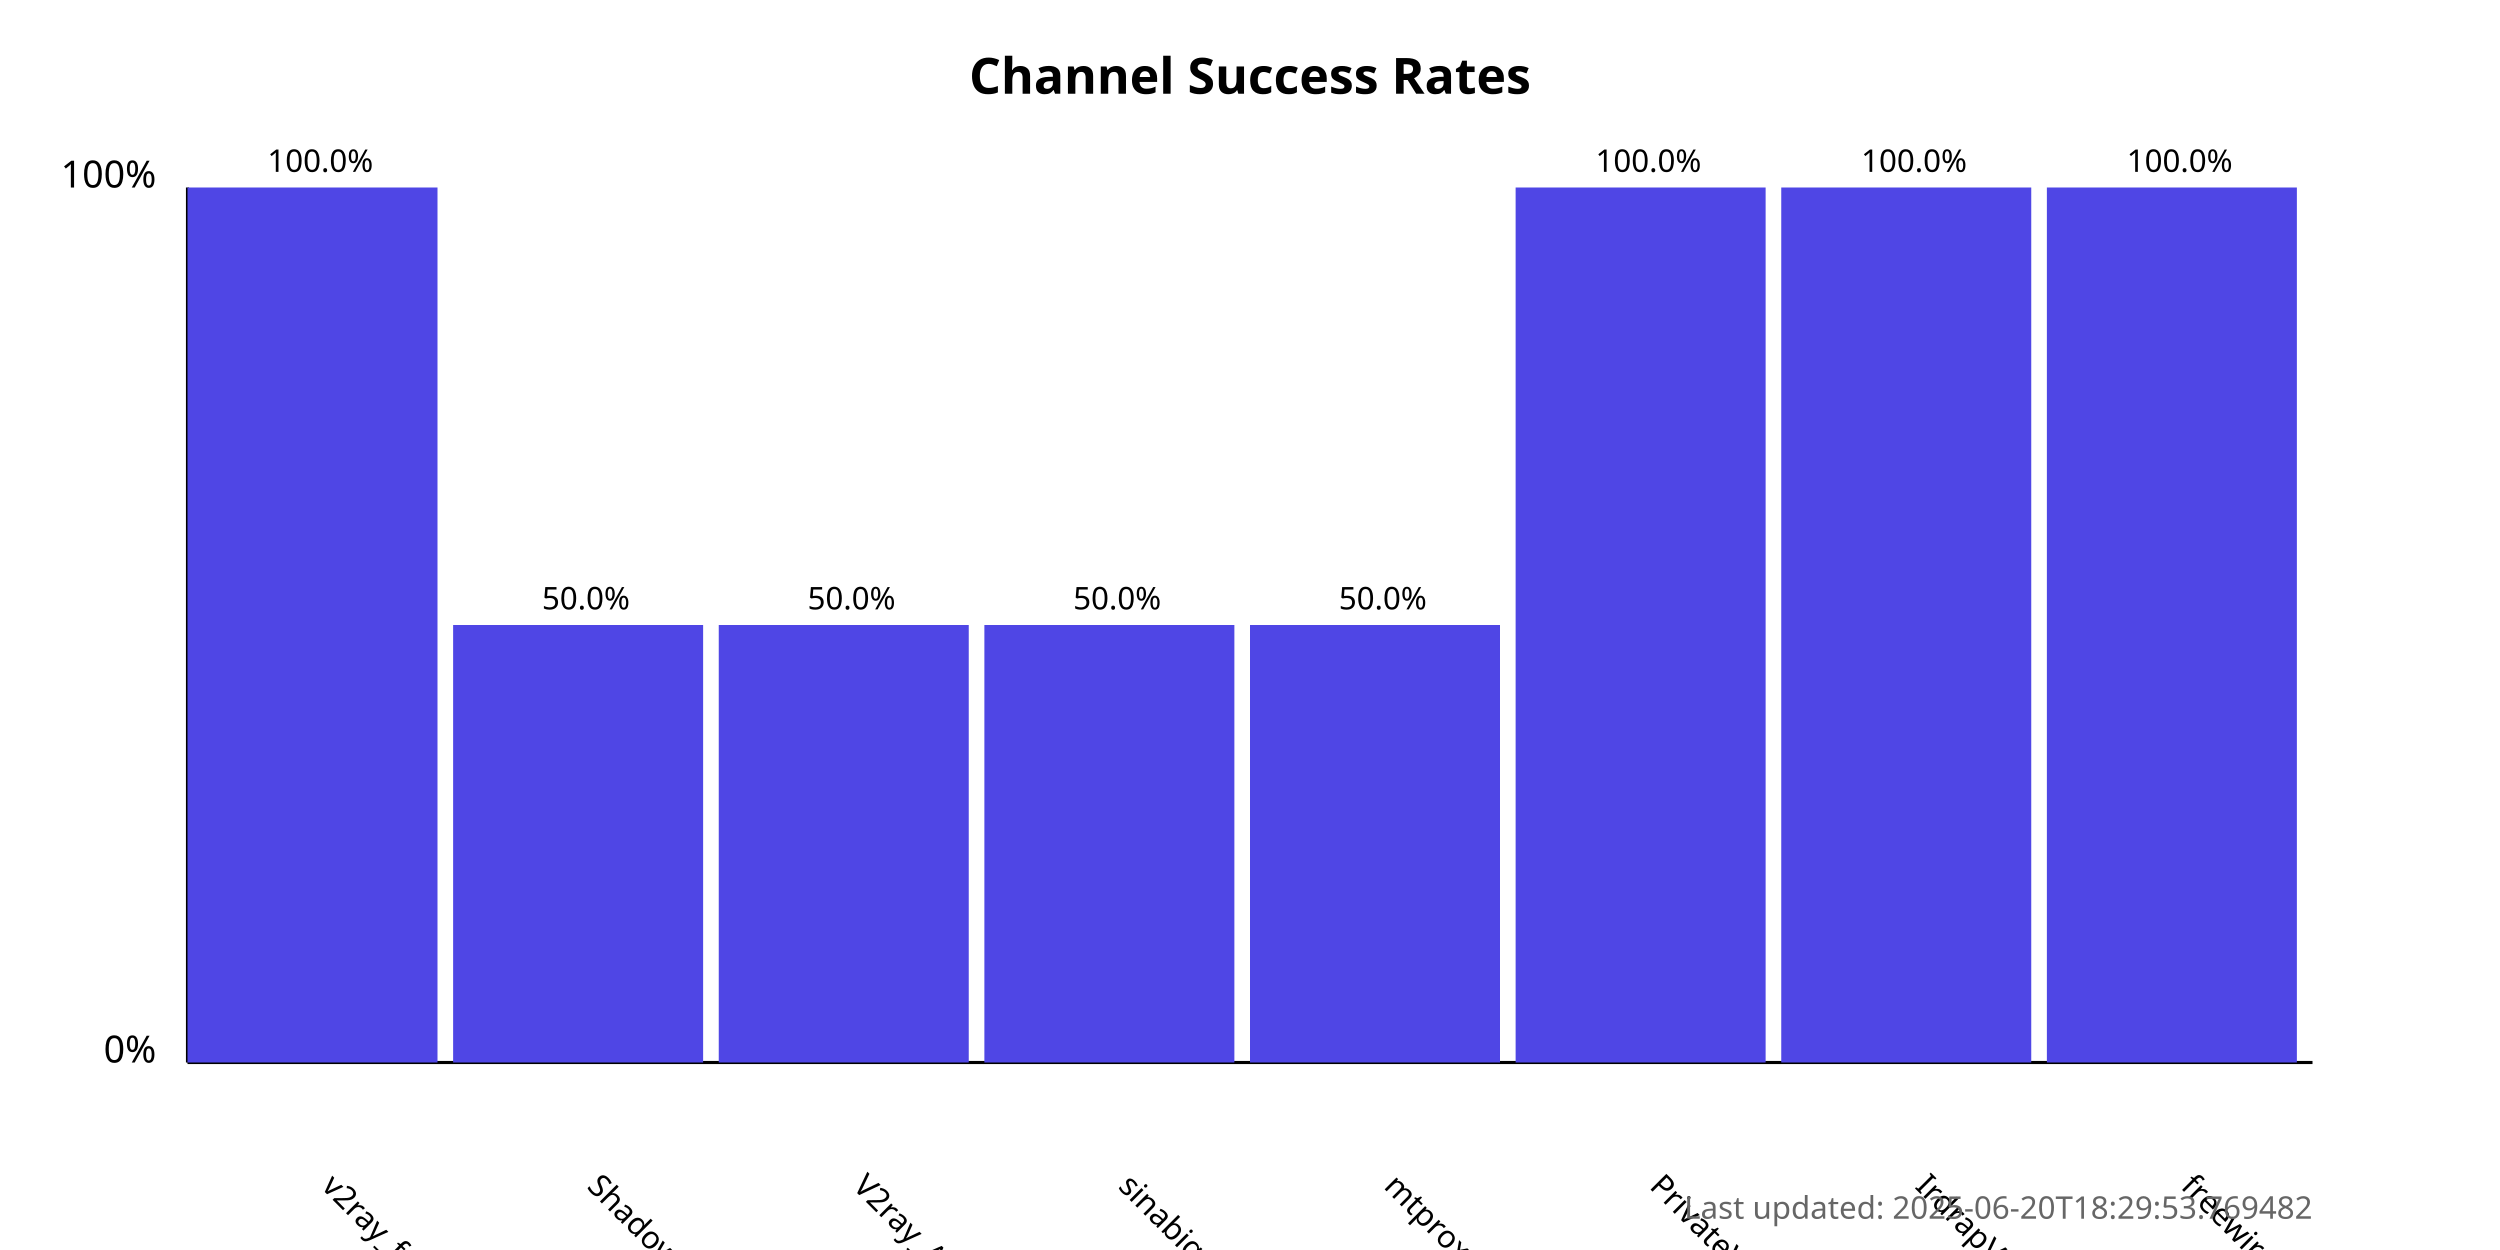
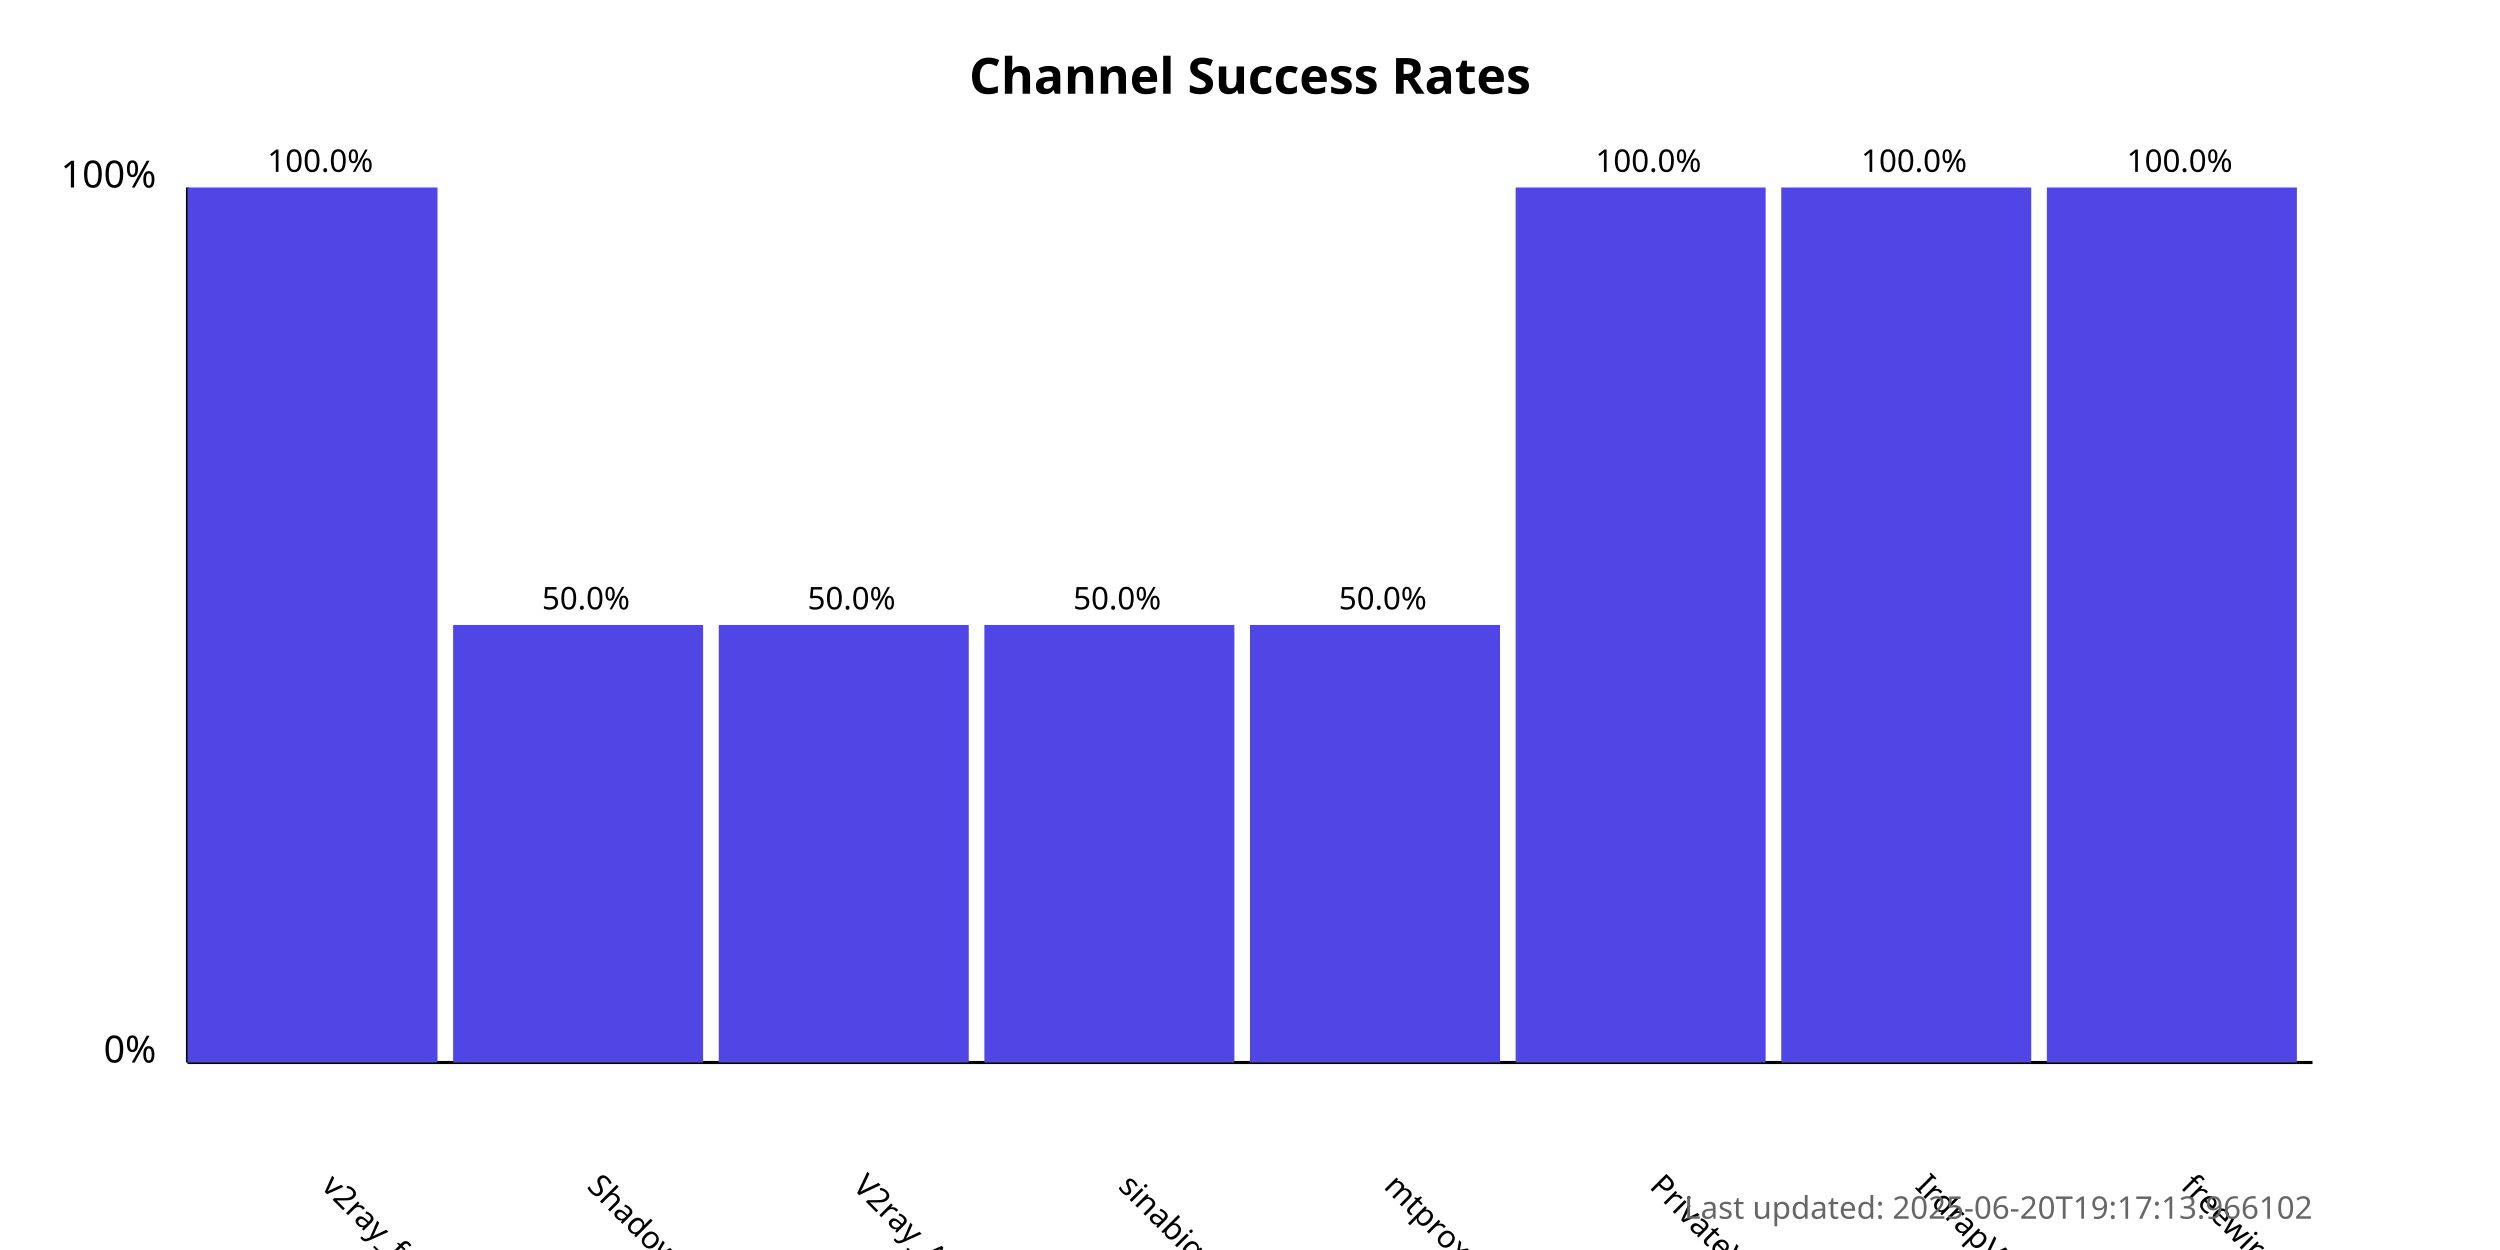
<svg xmlns="http://www.w3.org/2000/svg" width="800" height="400">
  <style>
            .chart-title { font: bold 16px sans-serif; }
            .axis-label { font: 12px sans-serif; }
            .tick-label { font: 10px sans-serif; }
            .bar { fill: #4f46e5; }
            .bar:hover { fill: #6366f1; }
            .timestamp { font: 10px sans-serif; fill: #666; }
        </style>
  <text x="400.0" y="30" text-anchor="middle" class="chart-title">
            Channel Success Rates
        </text>
  <line x1="60" y1="340" x2="60" y2="60" stroke="black" stroke-width="1" />
  <line x1="60" y1="340" x2="740" y2="340" stroke="black" stroke-width="1" />
  <text x="50" y="340" text-anchor="end" class="axis-label">0%</text>
  <text x="50" y="60" text-anchor="end" class="axis-label">100%</text>
  <g>
    <rect x="60" y="60.0" width="80.0" height="280.0" class="bar" />
    <text x="102.5" y="380" transform="rotate(45, 102.5, 380)" text-anchor="start" class="tick-label">
                v2ray_free_conf
            </text>
    <text x="102.5" y="55.0" text-anchor="middle" class="tick-label">
                100.0%
            </text>
  </g>
  <g>
    <rect x="145.0" y="200.0" width="80.0" height="140.0" class="bar" />
    <text x="187.5" y="380" transform="rotate(45, 187.5, 380)" text-anchor="start" class="tick-label">
                ShadowProxy66
            </text>
    <text x="187.5" y="195.0" text-anchor="middle" class="tick-label">
                50.0%
            </text>
  </g>
  <g>
    <rect x="230.0" y="200.0" width="80.0" height="140.0" class="bar" />
    <text x="272.5" y="380" transform="rotate(45, 272.5, 380)" text-anchor="start" class="tick-label">
                V2ray_Alpha
            </text>
    <text x="272.5" y="195.0" text-anchor="middle" class="tick-label">
                50.0%
            </text>
  </g>
  <g>
    <rect x="315.0" y="200.0" width="80.0" height="140.0" class="bar" />
    <text x="357.5" y="380" transform="rotate(45, 357.5, 380)" text-anchor="start" class="tick-label">
                sinabigo
            </text>
    <text x="357.5" y="195.0" text-anchor="middle" class="tick-label">
                50.0%
            </text>
  </g>
  <g>
    <rect x="400.0" y="200.0" width="80.0" height="140.0" class="bar" />
    <text x="442.5" y="380" transform="rotate(45, 442.5, 380)" text-anchor="start" class="tick-label">
                mtproxy_lists
            </text>
    <text x="442.5" y="195.0" text-anchor="middle" class="tick-label">
                50.0%
            </text>
  </g>
  <g>
    <rect x="485.0" y="60.0" width="80.0" height="280.0" class="bar" />
    <text x="527.5" y="380" transform="rotate(45, 527.5, 380)" text-anchor="start" class="tick-label">
                PrivateVPNs
            </text>
    <text x="527.5" y="55.0" text-anchor="middle" class="tick-label">
                100.0%
            </text>
  </g>
  <g>
    <rect x="570.0" y="60.0" width="80.0" height="280.0" class="bar" />
    <text x="612.5" y="380" transform="rotate(45, 612.5, 380)" text-anchor="start" class="tick-label">
                IrdrapVPNnews
            </text>
    <text x="612.5" y="55.0" text-anchor="middle" class="tick-label">
                100.0%
            </text>
  </g>
  <g>
    <rect x="655.0" y="60.0" width="80.0" height="280.0" class="bar" />
    <text x="697.5" y="380" transform="rotate(45, 697.5, 380)" text-anchor="start" class="tick-label">
                freewireguard
            </text>
    <text x="697.5" y="55.0" text-anchor="middle" class="tick-label">
                100.0%
            </text>
  </g>
  <text x="740" y="390" text-anchor="end" class="timestamp">
-             Last updated: 2025-06-20T18:29:53.769482
+             Last updated: 2025-06-20T19:17:13.966102
        </text>
</svg>
